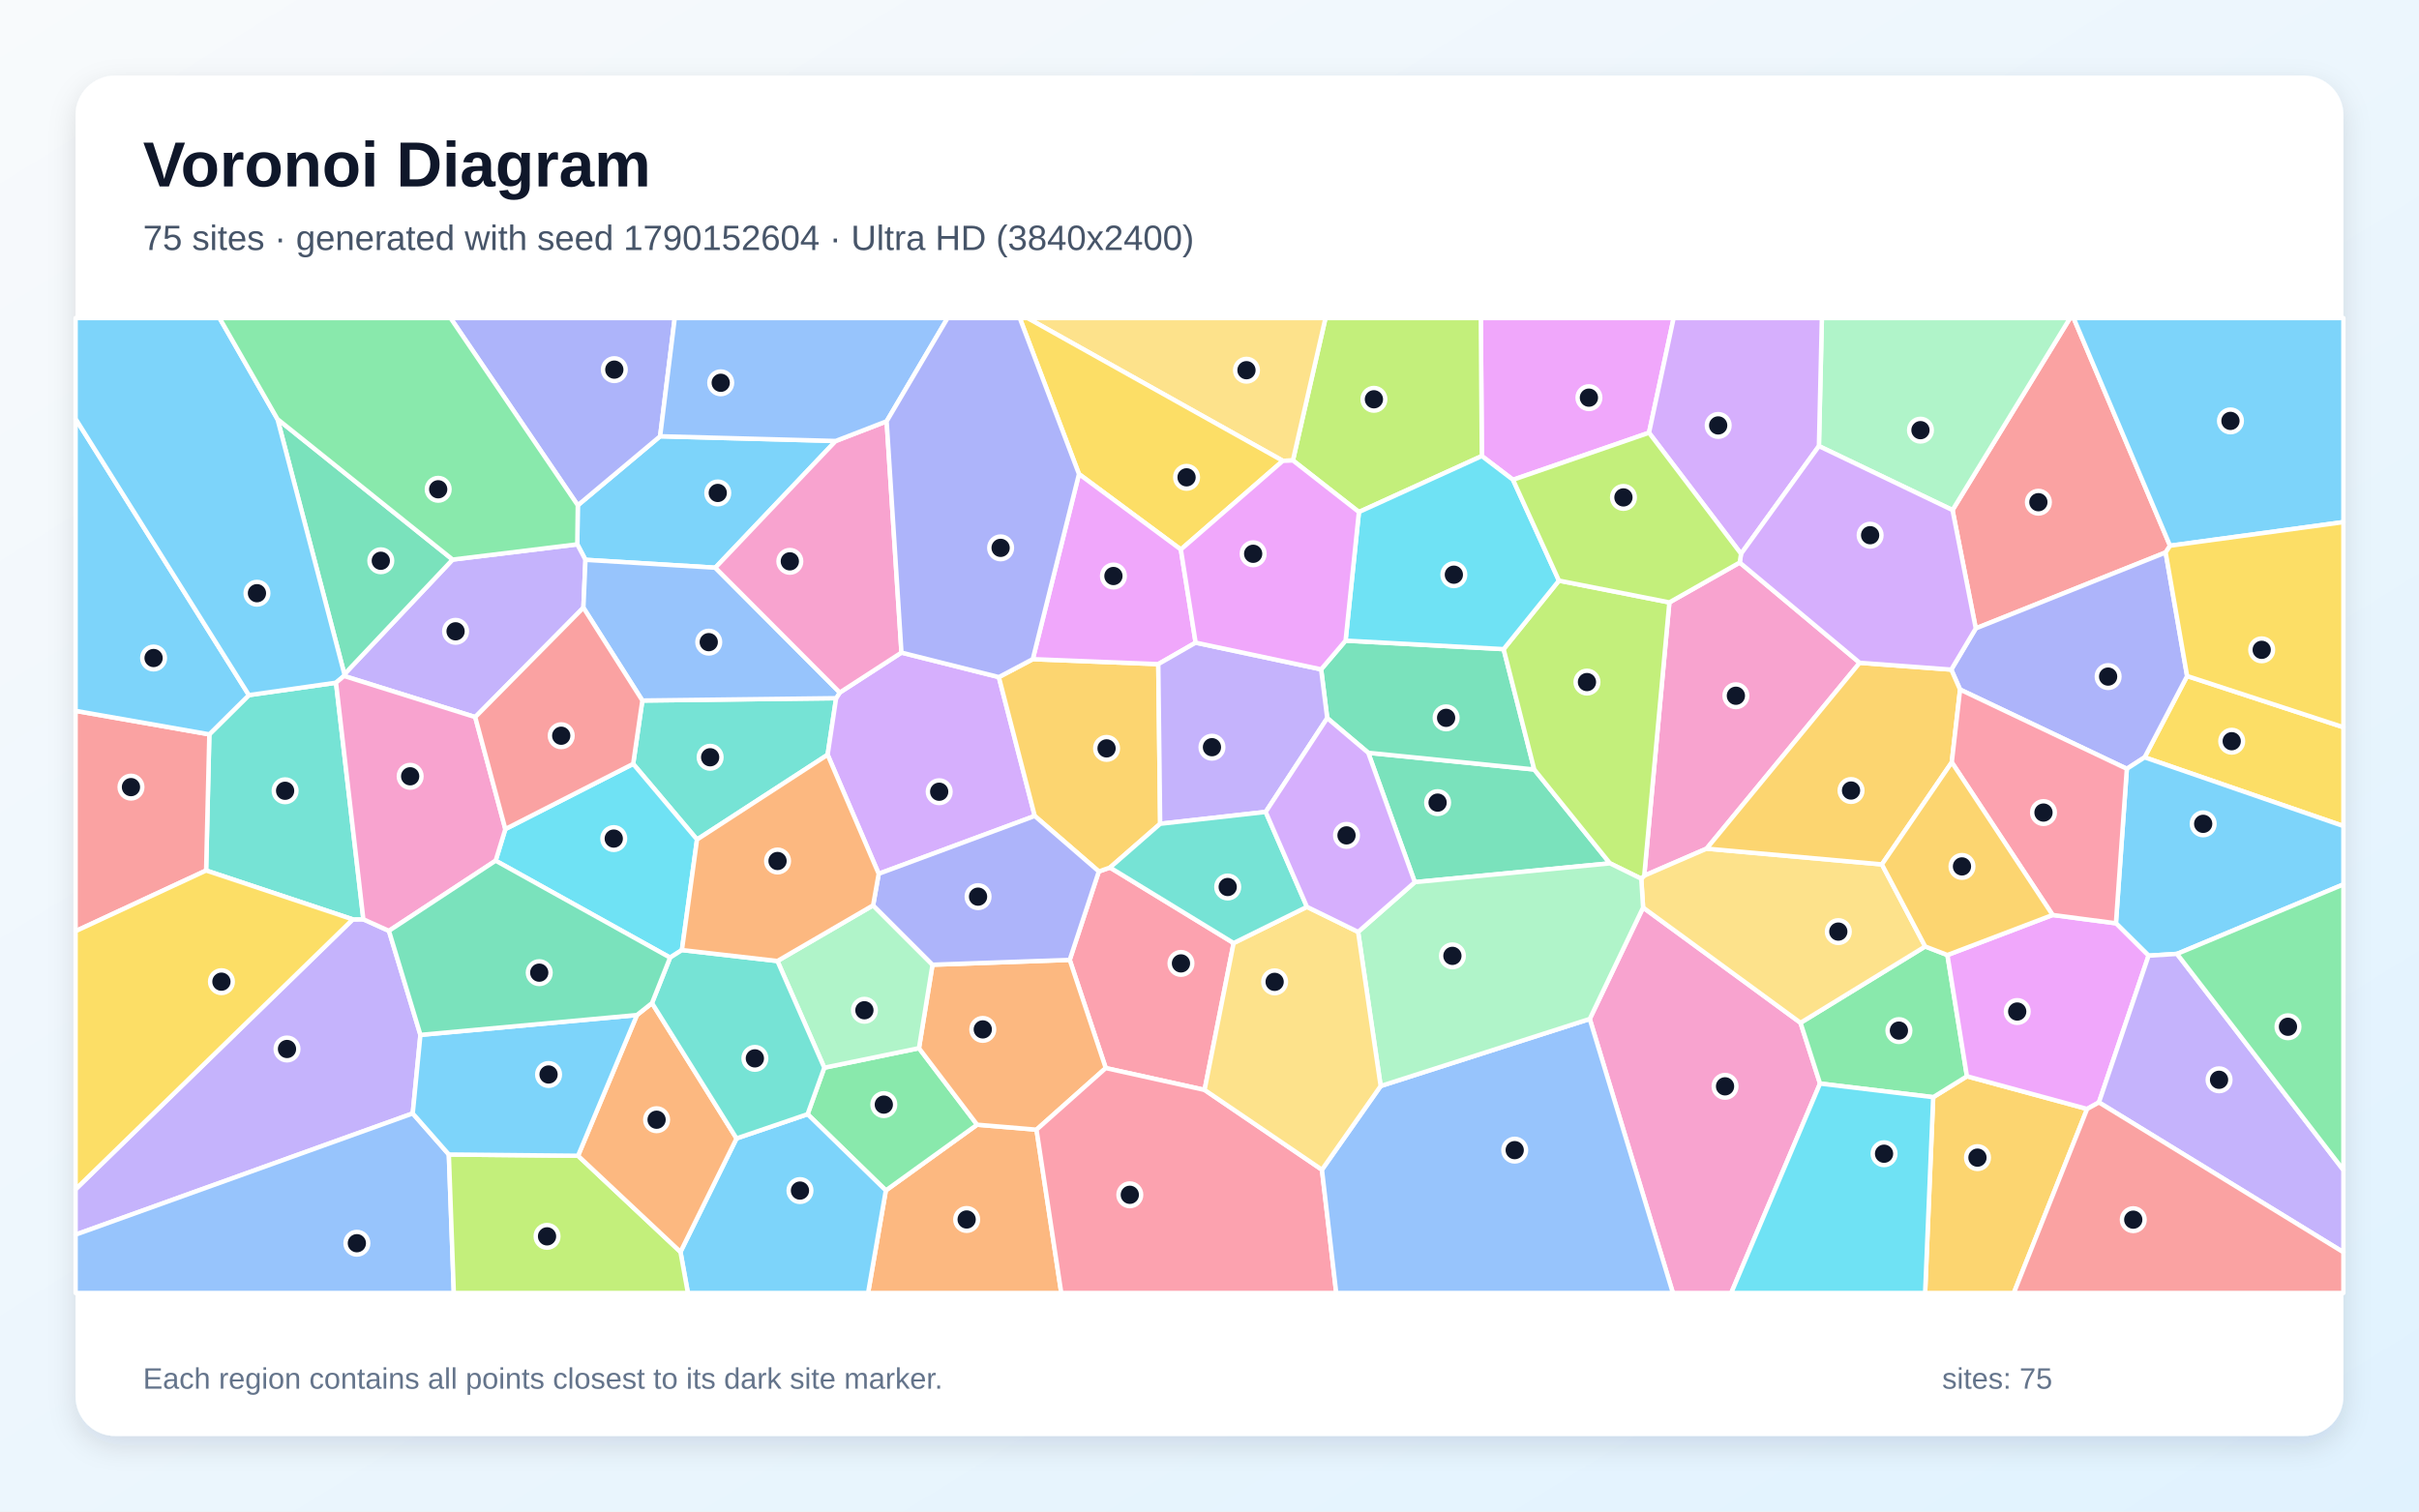
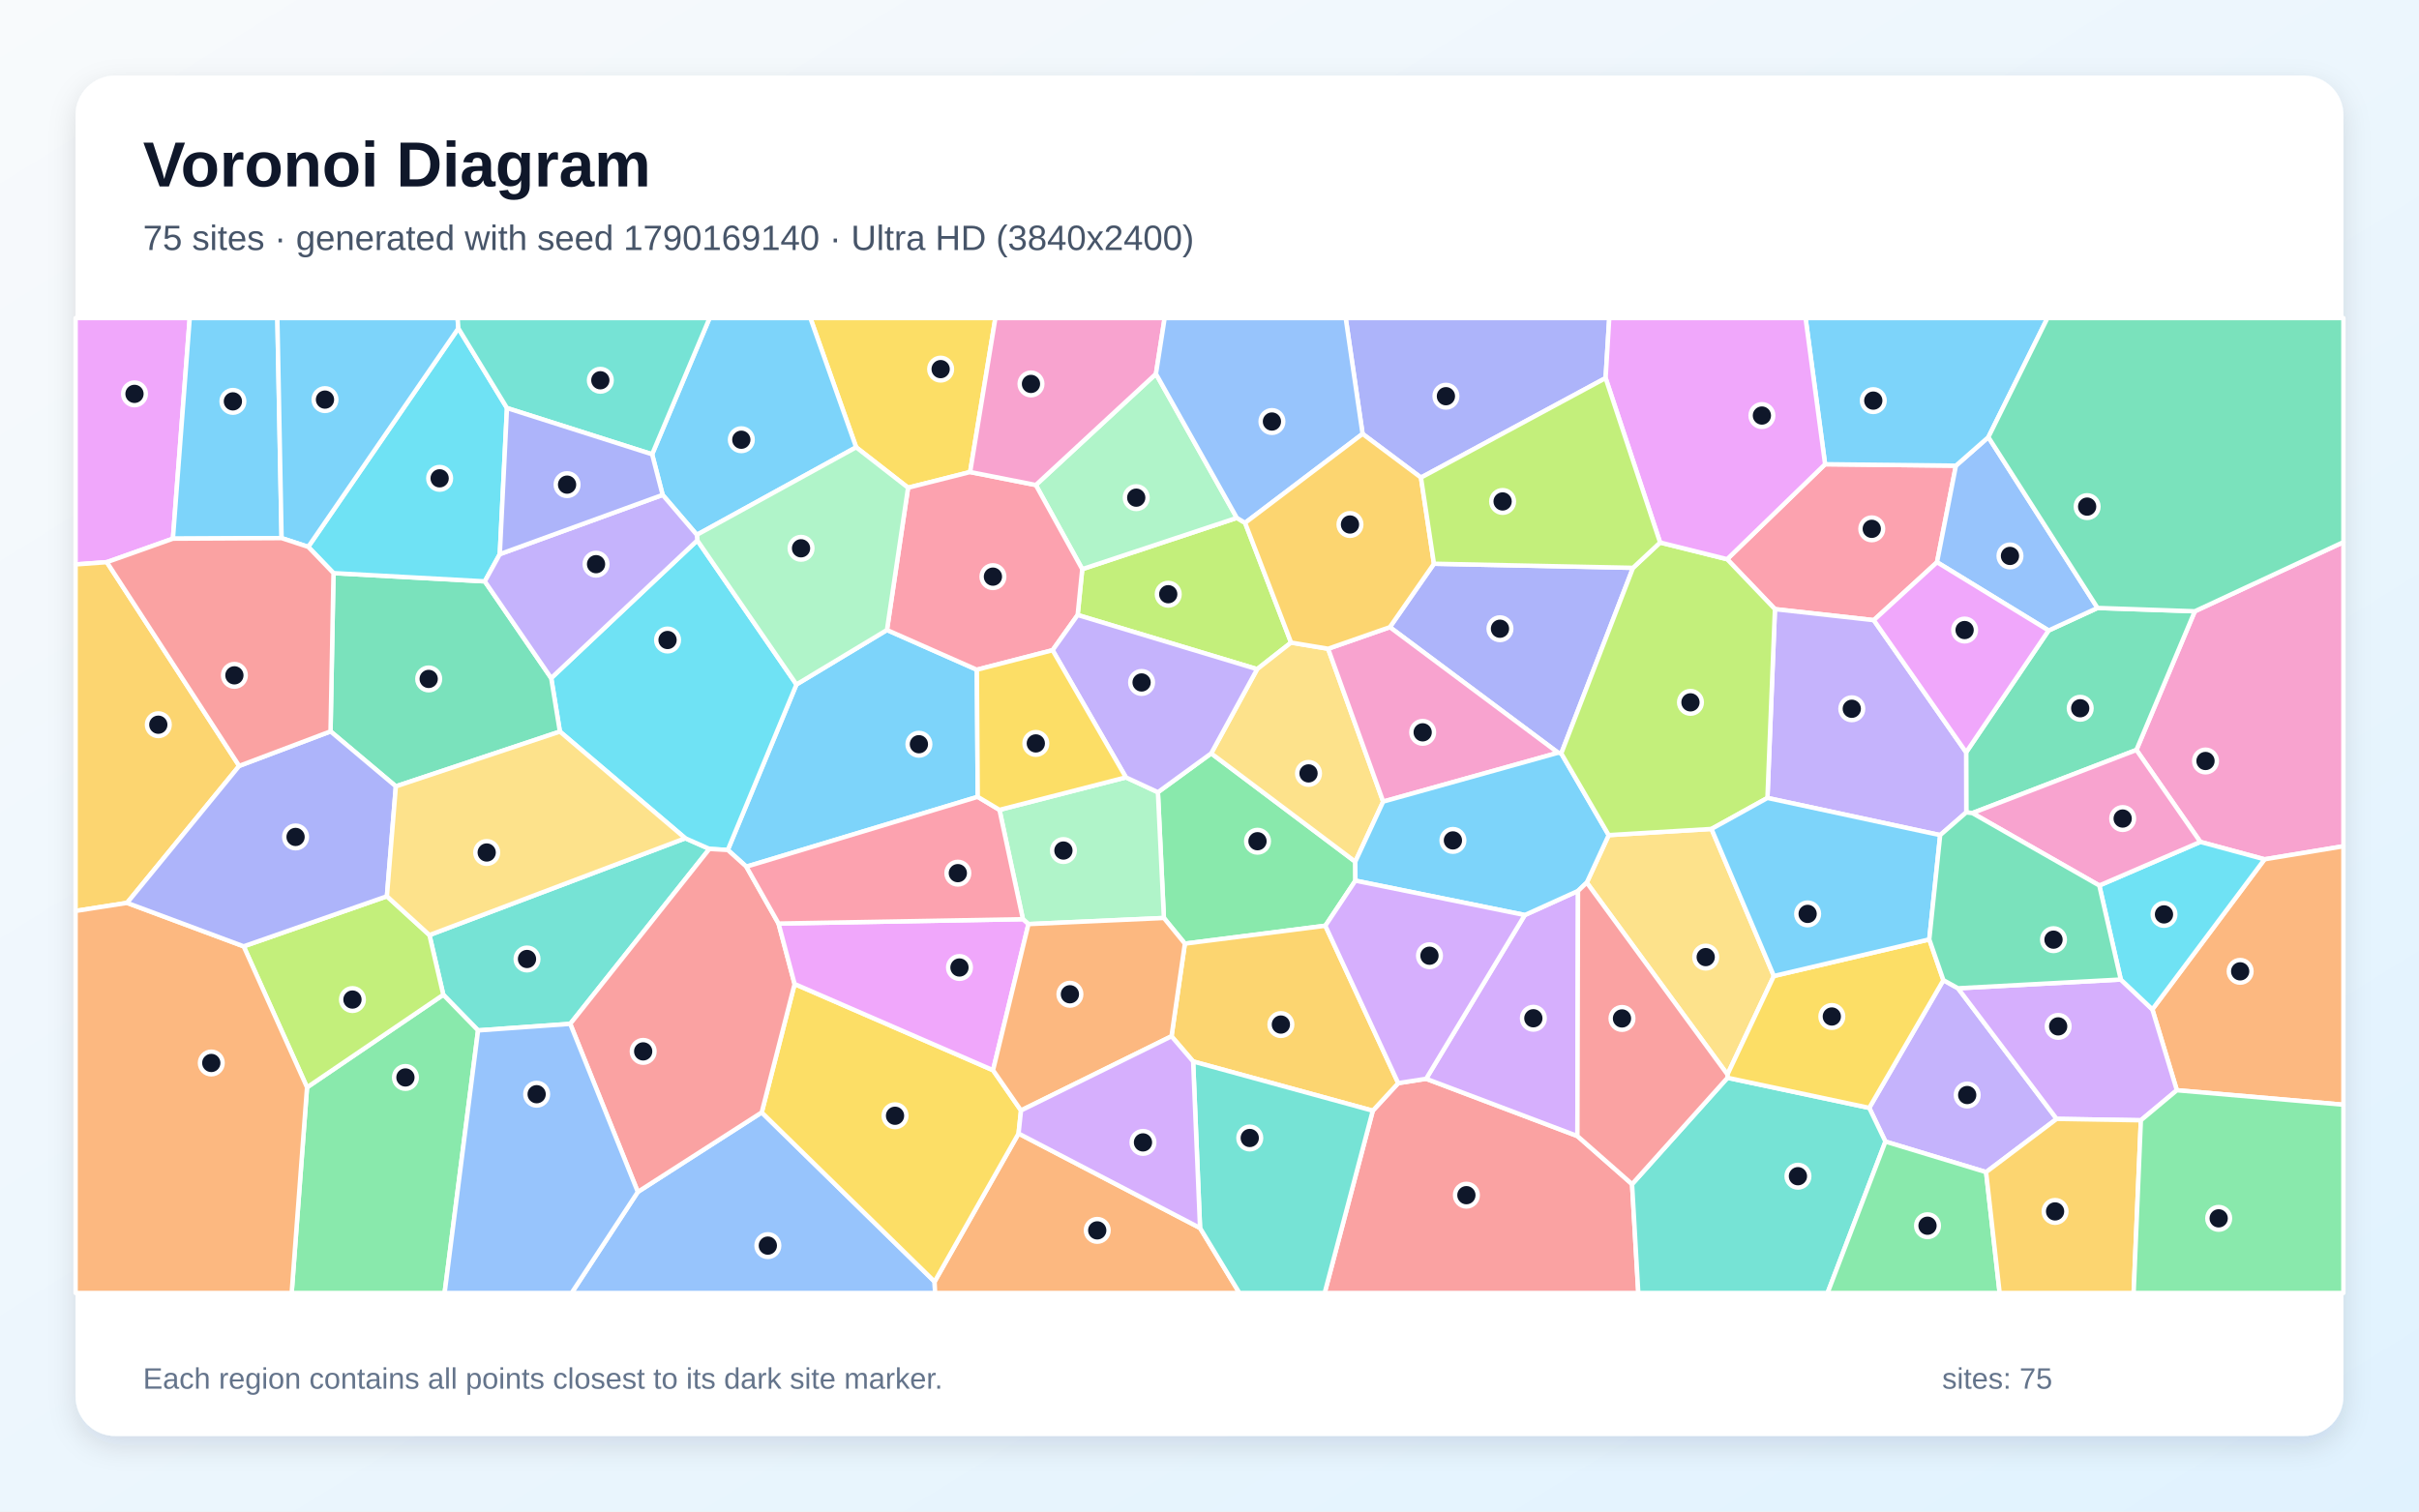
<svg xmlns="http://www.w3.org/2000/svg" width="3840" height="2400" viewBox="0 0 3840 2400" role="img" aria-labelledby="title description">
  <defs>
    <linearGradient id="background" x1="0" y1="0" x2="1" y2="1">
      <stop stop-color="#F8FAFC" />
      <stop offset="1" stop-color="#E0F2FE" />
    </linearGradient>
    <filter id="shadow" x="-5%" y="-5%" width="110%" height="110%">
      <feDropShadow dx="0" dy="15" stdDeviation="22" flood-color="#0F172A" flood-opacity=".12" />
    </filter>
  </defs>
  <rect width="3840" height="2400" fill="url(#background)" />
  <rect x="120" y="120" width="3600" height="2160" rx="63" fill="#FFFFFF" filter="url(#shadow)" />
  <g font-family="Arial, sans-serif">
    <text x="227" y="296" font-size="101" font-weight="700" fill="#0F172A">Voronoi Diagram</text>
-     <text x="227" y="397" font-size="56" fill="#475569">75 sites · generated with seed 1790152604 · Ultra HD (3840x2400)</text>
+     <text x="227" y="397" font-size="56" fill="#475569">75 sites · generated with seed 1790169140 · Ultra HD (3840x2400)</text>
  </g>
  <g stroke="#FFFFFF" stroke-width="7" stroke-linejoin="round">
-     <polygon points="1326.6,700.2 1135.5,901.4 929.4,888.9 916.4,864.3 917.2,802.3 1047.9,692.7" fill="#38BDF8" fill-opacity="0.65" />
-     <polygon points="560.0,1459.8 576.8,1459.7 617.4,1478.0 667.4,1643.2 655.2,1767.9 120.0,1960.4 120.0,1888.3" fill="#A78BFA" fill-opacity="0.65" />
-     <polygon points="2523.6,1617.9 2608.3,1441.0 2858.2,1624.0 2889.2,1720.5 2748.2,2053.0 2655.6,2053.0" fill="#F472B6" fill-opacity="0.65" />
-     <polygon points="1406.2,1890.2 1551.1,1785.8 1645.4,1793.7 1684.7,2053.0 1378.0,2053.0" fill="#FB923C" fill-opacity="0.65" />
-     <polygon points="3404.4,1202.5 3471.9,1073.4 3720.0,1154.7 3720.0,1311.6" fill="#FACC15" fill-opacity="0.65" />
-     <polygon points="1282.0,1769.1 1308.5,1695.3 1458.8,1664.3 1551.1,1785.8 1406.2,1890.2" fill="#4ADE80" fill-opacity="0.65" />
-     <polygon points="1019.7,1112.3 1327.3,1108.6 1313.8,1198.4 1106.5,1333.0 1005.1,1212.9" fill="#2DD4BF" fill-opacity="0.65" />
-     <polygon points="120.0,1960.4 655.2,1767.9 712.5,1833.1 720.4,2053.0 120.0,2053.0" fill="#60A5FA" fill-opacity="0.65" />
-     <polygon points="2617.7,687.1 2401.8,761.8 2352.3,724.1 2350.7,505.0 2656.8,505.0" fill="#E879F9" fill-opacity="0.65" />
-     <polygon points="2245.9,1400.7 2172.0,1195.3 2435.5,1221.8 2555.7,1370.8" fill="#34D399" fill-opacity="0.65" />
-     <polygon points="3444.8,866.5 3437.8,877.2 3136.4,997.8 3099.5,809.9 3286.1,505.0 3291.7,505.0" fill="#F87171" fill-opacity="0.65" />
-     <polygon points="3111.5,1094.9 3097.5,1063.2 3136.4,997.8 3437.8,877.2 3471.9,1073.4 3404.4,1202.5 3376.2,1220.7" fill="#818CF8" fill-opacity="0.65" />
-     <polygon points="3068.8,1742.1 3122.4,1708.9 3313.2,1760.8 3196.8,2053.0 3056.0,2053.0" fill="#FBBF24" fill-opacity="0.65" />
-     <polygon points="2352.3,724.1 2157.2,813.0 2052.4,731.1 2104.1,505.0 2350.7,505.0" fill="#A3E635" fill-opacity="0.65" />
-     <polygon points="1431.0,1036.2 1585.6,1075.1 1642.6,1295.6 1394.9,1387.4 1313.8,1198.4 1327.3,1108.6 1333.1,1099.6" fill="#C084FC" fill-opacity="0.65" />
-     <polygon points="1958.3,1497.4 1912.2,1730.6 1755.3,1695.9 1698.1,1524.1 1744.3,1383.7 1762.1,1377.5" fill="#FB7185" fill-opacity="0.65" />
-     <polygon points="786.8,1366.6 802.2,1316.4 1005.1,1212.9 1106.5,1333.0 1082.5,1508.5 1063.7,1520.5" fill="#22D3EE" fill-opacity="0.65" />
-     <polygon points="3099.5,809.9 2887.4,708.3 2892.1,505.0 3286.1,505.0" fill="#86EFAC" fill-opacity="0.65" />
-     <polygon points="2052.4,731.1 2036.4,731.7 1631.1,505.0 2104.1,505.0" fill="#FCD34D" fill-opacity="0.65" />
-     <polygon points="3455.9,1514.6 3410.7,1517.4 3358.9,1466.0 3376.2,1220.7 3404.4,1202.5 3720.0,1311.6 3720.0,1404.3" fill="#38BDF8" fill-opacity="0.65" />
-     <polygon points="1080.2,1987.8 1169.2,1807.6 1282.0,1769.1 1406.2,1890.2 1378.0,2053.0 1092.0,2053.0" fill="#38BDF8" fill-opacity="0.65" />
-     <polygon points="926.1,964.9 754.4,1138.6 546.1,1073.3 546.7,1070.5 718.5,888.5 916.4,864.3 929.4,888.9" fill="#A78BFA" fill-opacity="0.65" />
-     <polygon points="2761.7,893.2 2952.1,1052.4 2709.1,1347.5 2610.1,1390.4 2650.0,956.5" fill="#F472B6" fill-opacity="0.65" />
-     <polygon points="1480.3,1531.8 1698.1,1524.1 1755.3,1695.9 1645.4,1793.7 1551.1,1785.8 1458.8,1664.3" fill="#FB923C" fill-opacity="0.65" />
-     <polygon points="2036.4,731.7 1874.5,872.5 1712.8,752.7 1618.8,505.0 1631.1,505.0" fill="#FACC15" fill-opacity="0.65" />
-     <polygon points="3056.1,1502.8 3091.4,1516.4 3122.4,1708.9 3068.8,1742.1 2889.2,1720.5 2858.2,1624.0" fill="#4ADE80" fill-opacity="0.65" />
-     <polygon points="327.2,1382.2 332.3,1166.0 395.1,1103.7 533.4,1084.0 576.8,1459.7 560.0,1459.8" fill="#2DD4BF" fill-opacity="0.65" />
-     <polygon points="1333.1,1099.6 1327.3,1108.6 1019.7,1112.3 926.1,964.9 929.4,888.9 1135.5,901.4" fill="#60A5FA" fill-opacity="0.65" />
-     <polygon points="3331.9,1750.4 3313.2,1760.8 3122.4,1708.9 3091.4,1516.4 3258.4,1452.8 3358.9,1466.0 3410.7,1517.4" fill="#E879F9" fill-opacity="0.65" />
-     <polygon points="718.5,888.5 546.7,1070.5 440.5,665.5" fill="#34D399" fill-opacity="0.65" />
-     <polygon points="332.3,1166.0 327.2,1382.2 120.0,1478.5 120.0,1128.7" fill="#F87171" fill-opacity="0.65" />
-     <polygon points="1047.9,692.7 917.2,802.3 715.2,505.0 1071.1,505.0" fill="#818CF8" fill-opacity="0.65" />
-     <polygon points="1639.5,1046.6 1838.7,1054.5 1841.7,1308.0 1762.1,1377.5 1744.3,1383.7 1642.6,1295.6 1585.6,1075.1" fill="#FBBF24" fill-opacity="0.65" />
-     <polygon points="712.5,1833.1 917.6,1835.1 1080.2,1987.8 1092.0,2053.0 720.4,2053.0" fill="#A3E635" fill-opacity="0.65" />
-     <polygon points="2887.4,708.3 2763.8,879.3 2617.7,687.1 2656.8,505.0 2892.1,505.0" fill="#C084FC" fill-opacity="0.65" />
-     <polygon points="1645.4,1793.7 1755.3,1695.9 1912.2,1730.6 2098.5,1857.3 2121.2,2053.0 1684.7,2053.0" fill="#FB7185" fill-opacity="0.65" />
-     <polygon points="2889.2,1720.5 3068.8,1742.1 3056.0,2053.0 2748.2,2053.0" fill="#22D3EE" fill-opacity="0.65" />
-     <polygon points="1386.0,1437.5 1480.3,1531.8 1458.8,1664.3 1308.5,1695.3 1234.1,1525.9" fill="#86EFAC" fill-opacity="0.65" />
-     <polygon points="2987.4,1372.5 3056.1,1502.8 2858.2,1624.0 2608.3,1441.0 2605.4,1395.2 2610.1,1390.4 2709.1,1347.5" fill="#FCD34D" fill-opacity="0.65" />
-     <polygon points="395.1,1103.7 332.3,1166.0 120.0,1128.7 120.0,665.0" fill="#38BDF8" fill-opacity="0.65" />
-     <polygon points="440.5,665.5 546.7,1070.5 546.1,1073.3 533.4,1084.0 395.1,1103.7 120.0,665.0 120.0,505.0 348.5,505.0" fill="#38BDF8" fill-opacity="0.65" />
-     <polygon points="3331.9,1750.4 3410.7,1517.4 3455.9,1514.6 3720.0,1857.8 3720.0,1988.3" fill="#A78BFA" fill-opacity="0.65" />
-     <polygon points="1407.5,668.9 1431.0,1036.2 1333.1,1099.6 1135.5,901.4 1326.6,700.2" fill="#F472B6" fill-opacity="0.65" />
-     <polygon points="917.6,1835.1 1011.1,1611.7 1035.0,1592.7 1169.2,1807.6 1080.2,1987.8" fill="#FB923C" fill-opacity="0.65" />
-     <polygon points="327.2,1382.2 560.0,1459.8 120.0,1888.3 120.0,1478.5" fill="#FACC15" fill-opacity="0.65" />
-     <polygon points="718.5,888.5 440.5,665.5 348.5,505.0 715.2,505.0 917.2,802.3 916.4,864.3" fill="#4ADE80" fill-opacity="0.65" />
-     <polygon points="1169.2,1807.6 1035.0,1592.7 1063.7,1520.5 1082.5,1508.5 1234.1,1525.9 1308.5,1695.3 1282.0,1769.1" fill="#2DD4BF" fill-opacity="0.65" />
-     <polygon points="2098.5,1857.3 2191.7,1724.4 2523.6,1617.9 2655.6,2053.0 2121.2,2053.0" fill="#60A5FA" fill-opacity="0.65" />
-     <polygon points="1712.8,752.7 1874.5,872.5 1898.0,1020.4 1838.7,1054.5 1639.5,1046.6" fill="#E879F9" fill-opacity="0.65" />
-     <polygon points="2106.9,1140.2 2097.2,1062.8 2136.0,1017.2 2386.9,1030.7 2435.5,1221.8 2172.0,1195.3" fill="#34D399" fill-opacity="0.65" />
-     <polygon points="3313.2,1760.8 3331.9,1750.4 3720.0,1988.3 3720.0,2053.0 3196.8,2053.0" fill="#F87171" fill-opacity="0.65" />
-     <polygon points="1386.0,1437.5 1394.9,1387.4 1642.6,1295.6 1744.3,1383.7 1698.1,1524.1 1480.3,1531.8" fill="#818CF8" fill-opacity="0.65" />
-     <polygon points="3098.3,1210.4 2987.4,1372.5 2709.1,1347.5 2952.1,1052.4 3097.5,1063.2 3111.5,1094.9" fill="#FBBF24" fill-opacity="0.65" />
-     <polygon points="2605.4,1395.2 2555.7,1370.8 2435.5,1221.8 2386.9,1030.7 2474.7,921.9 2650.0,956.5 2610.1,1390.4" fill="#A3E635" fill-opacity="0.65" />
-     <polygon points="2763.8,879.3 2887.4,708.3 3099.5,809.9 3136.4,997.8 3097.5,1063.2 2952.1,1052.4 2761.7,893.2" fill="#C084FC" fill-opacity="0.65" />
-     <polygon points="3358.9,1466.0 3258.4,1452.8 3098.3,1210.4 3111.5,1094.9 3376.2,1220.7" fill="#FB7185" fill-opacity="0.65" />
-     <polygon points="2474.7,921.9 2386.9,1030.7 2136.0,1017.2 2157.2,813.0 2352.3,724.1 2401.8,761.8" fill="#22D3EE" fill-opacity="0.65" />
-     <polygon points="2191.7,1724.4 2155.9,1479.7 2245.9,1400.7 2555.7,1370.8 2605.4,1395.2 2608.3,1441.0 2523.6,1617.9" fill="#86EFAC" fill-opacity="0.65" />
-     <polygon points="2155.9,1479.7 2191.7,1724.4 2098.5,1857.3 1912.2,1730.6 1958.3,1497.4 2074.7,1439.9" fill="#FCD34D" fill-opacity="0.65" />
-     <polygon points="1011.1,1611.7 917.6,1835.1 712.5,1833.1 655.2,1767.9 667.4,1643.2" fill="#38BDF8" fill-opacity="0.65" />
-     <polygon points="3444.8,866.5 3291.7,505.0 3720.0,505.0 3720.0,829.0" fill="#38BDF8" fill-opacity="0.65" />
-     <polygon points="2009.2,1289.2 1841.7,1308.0 1838.7,1054.5 1898.0,1020.4 2097.2,1062.8 2106.9,1140.2" fill="#A78BFA" fill-opacity="0.65" />
-     <polygon points="533.4,1084.0 546.1,1073.3 754.4,1138.6 802.2,1316.4 786.8,1366.6 617.4,1478.0 576.8,1459.7" fill="#F472B6" fill-opacity="0.65" />
-     <polygon points="1394.9,1387.4 1386.0,1437.5 1234.1,1525.9 1082.5,1508.5 1106.5,1333.0 1313.8,1198.4" fill="#FB923C" fill-opacity="0.65" />
-     <polygon points="3471.9,1073.4 3437.8,877.2 3444.8,866.5 3720.0,829.0 3720.0,1154.7" fill="#FACC15" fill-opacity="0.65" />
-     <polygon points="3455.9,1514.6 3720.0,1404.3 3720.0,1857.8" fill="#4ADE80" fill-opacity="0.65" />
-     <polygon points="2074.7,1439.9 1958.3,1497.4 1762.1,1377.5 1841.7,1308.0 2009.2,1289.2" fill="#2DD4BF" fill-opacity="0.65" />
-     <polygon points="1407.5,668.9 1326.6,700.2 1047.9,692.7 1071.1,505.0 1504.2,505.0" fill="#60A5FA" fill-opacity="0.65" />
-     <polygon points="2136.0,1017.2 2097.2,1062.8 1898.0,1020.4 1874.5,872.5 2036.4,731.7 2052.4,731.1 2157.2,813.0" fill="#E879F9" fill-opacity="0.65" />
-     <polygon points="1035.0,1592.7 1011.1,1611.7 667.4,1643.2 617.4,1478.0 786.8,1366.6 1063.7,1520.5" fill="#34D399" fill-opacity="0.65" />
-     <polygon points="1019.7,1112.3 1005.1,1212.9 802.2,1316.4 754.4,1138.6 926.1,964.9" fill="#F87171" fill-opacity="0.65" />
-     <polygon points="1712.8,752.7 1639.5,1046.6 1585.6,1075.1 1431.0,1036.2 1407.5,668.9 1504.2,505.0 1618.8,505.0" fill="#818CF8" fill-opacity="0.65" />
-     <polygon points="3258.4,1452.8 3091.4,1516.4 3056.1,1502.8 2987.4,1372.5 3098.3,1210.4" fill="#FBBF24" fill-opacity="0.65" />
-     <polygon points="2763.8,879.3 2761.7,893.2 2650.0,956.5 2474.7,921.9 2401.8,761.8 2617.7,687.1" fill="#A3E635" fill-opacity="0.65" />
-     <polygon points="2155.9,1479.7 2074.7,1439.9 2009.2,1289.2 2106.9,1140.2 2172.0,1195.3 2245.9,1400.7" fill="#C084FC" fill-opacity="0.65" />
+     <polygon points="1552.1,1265.2 1184.8,1376.1 1155.3,1349.6 1264.3,1086.8 1408.0,1000.3 1550.7,1063.4" fill="#38BDF8" fill-opacity="0.65" />
+     <polygon points="3152.8,1861.1 2993.0,1812.6 2967.3,1759.1 3085.0,1556.3 3108.2,1569.2 3264.8,1776.6" fill="#A78BFA" fill-opacity="0.65" />
+     <polygon points="3594.8,1364.4 3492.9,1336.8 3391.4,1190.8 3484.1,970.6 3720.0,860.8 3720.0,1343.7" fill="#F472B6" fill-opacity="0.65" />
+     <polygon points="3455.6,1731.1 3416.7,1602.7 3594.8,1364.4 3720.0,1343.7 3720.0,1754.1" fill="#FB923C" fill-opacity="0.65" />
+     <polygon points="1540.0,749.5 1441.5,774.4 1359.1,710.2 1286.4,505.0 1580.1,505.0" fill="#FACC15" fill-opacity="0.65" />
+     <polygon points="1847.6,1457.6 1838.1,1257.9 1922.7,1196.2 2151.4,1368.2 2151.6,1398.3 2103.9,1469.9 1880.9,1498.3" fill="#4ADE80" fill-opacity="0.65" />
+     <polygon points="905.2,1625.7 758.9,1636.1 703.7,1579.5 681.7,1484.7 1087.8,1331.0 1126.1,1347.9" fill="#2DD4BF" fill-opacity="0.65" />
+     <polygon points="1012.5,1892.5 1209.2,1766.3 1483.6,2035.0 1484.4,2053.0 907.4,2053.0" fill="#60A5FA" fill-opacity="0.65" />
+     <polygon points="274.5,855.3 169.6,892.6 120.0,896.2 120.0,505.0 301.2,505.0" fill="#E879F9" fill-opacity="0.65" />
+     <polygon points="3252.0,1001.1 3329.7,965.3 3484.1,970.6 3391.4,1190.8 3131.0,1291.0 3121.3,1289.9 3121.1,1194.5" fill="#34D399" fill-opacity="0.65" />
+     <polygon points="2179.2,1763.6 2219.6,1719.8 2263.9,1712.9 2504.0,1803.8 2590.8,1880.2 2600.7,2053.0 2102.8,2053.0" fill="#F87171" fill-opacity="0.65" />
+     <polygon points="2276.3,895.1 2592.3,901.6 2478.4,1196.3 2473.4,1195.2 2206.3,995.8" fill="#818CF8" fill-opacity="0.65" />
+     <polygon points="169.6,892.6 379.7,1216.1 201.7,1433.6 120.0,1446.4 120.0,896.2" fill="#FBBF24" fill-opacity="0.65" />
+     <polygon points="1710.7,976.5 1718.0,903.7 1963.4,822.3 1976.5,830.2 2049.5,1020.3 1995.6,1062.5" fill="#A3E635" fill-opacity="0.65" />
+     <polygon points="2420.5,1452.9 2505.0,1414.6 2504.0,1803.8 2263.9,1712.9" fill="#C084FC" fill-opacity="0.65" />
+     <polygon points="2897.2,737.1 3104.9,739.4 3074.9,892.7 2974.5,984.7 2817.6,967.2 2741.7,887.9" fill="#FB7185" fill-opacity="0.65" />
+     <polygon points="1126.1,1347.9 1087.8,1331.0 888.8,1161.6 875.0,1076.7 1106.9,858.0 1264.3,1086.8 1155.3,1349.6" fill="#22D3EE" fill-opacity="0.65" />
+     <polygon points="1963.4,822.3 1718.0,903.7 1644.3,770.1 1835.0,593.6" fill="#86EFAC" fill-opacity="0.65" />
+     <polygon points="1995.6,1062.5 2049.5,1020.3 2108.3,1030.1 2195.7,1272.8 2151.4,1368.2 1922.7,1196.2" fill="#FCD34D" fill-opacity="0.65" />
+     <polygon points="1359.1,710.2 1106.2,849.2 1051.9,785.8 1035.2,721.3 1126.4,505.0 1286.4,505.0" fill="#38BDF8" fill-opacity="0.65" />
+     <polygon points="447.0,854.4 274.5,855.3 301.2,505.0 440.3,505.0" fill="#38BDF8" fill-opacity="0.65" />
+     <polygon points="3079.9,1326.0 2805.7,1267.0 2817.6,967.2 2974.5,984.7 3121.1,1194.5 3121.3,1289.9" fill="#A78BFA" fill-opacity="0.65" />
+     <polygon points="2195.7,1272.8 2108.3,1030.1 2206.3,995.8 2473.4,1195.2" fill="#F472B6" fill-opacity="0.65" />
+     <polygon points="1483.6,2035.0 1616.9,1799.8 1905.0,1949.8 1967.5,2053.0 1484.4,2053.0" fill="#FB923C" fill-opacity="0.65" />
+     <polygon points="1576.4,1699.3 1620.8,1763.2 1616.9,1799.8 1483.6,2035.0 1209.2,1766.3 1261.4,1562.4" fill="#FACC15" fill-opacity="0.65" />
+     <polygon points="487.4,1726.5 703.7,1579.5 758.9,1636.1 705.8,2053.0 463.0,2053.0" fill="#4ADE80" fill-opacity="0.65" />
+     <polygon points="2590.8,1880.2 2742.3,1711.3 2967.3,1759.1 2993.0,1812.6 2901.1,2053.0 2600.7,2053.0" fill="#2DD4BF" fill-opacity="0.65" />
+     <polygon points="3329.7,965.3 3252.0,1001.1 3074.9,892.7 3104.9,739.4 3156.4,694.1" fill="#60A5FA" fill-opacity="0.65" />
+     <polygon points="3252.0,1001.1 3121.1,1194.5 2974.5,984.7 3074.9,892.7" fill="#E879F9" fill-opacity="0.65" />
+     <polygon points="529.4,910.0 769.6,923.1 875.0,1076.7 888.8,1161.6 628.4,1248.6 524.7,1161.3" fill="#34D399" fill-opacity="0.65" />
+     <polygon points="905.2,1625.7 1126.1,1347.9 1155.3,1349.6 1184.8,1376.1 1235.9,1466.4 1261.4,1562.4 1209.2,1766.3 1012.5,1892.5" fill="#F87171" fill-opacity="0.65" />
+     <polygon points="2548.8,600.3 2255.7,758.3 2163.0,688.9 2136.2,505.0 2554.6,505.0" fill="#818CF8" fill-opacity="0.65" />
+     <polygon points="1894.0,1685.4 1859.7,1645.4 1880.9,1498.3 2103.9,1469.9 2219.6,1719.8 2179.2,1763.6" fill="#FBBF24" fill-opacity="0.65" />
+     <polygon points="487.4,1726.5 386.8,1502.6 614.2,1423.1 681.7,1484.7 703.7,1579.5" fill="#A3E635" fill-opacity="0.65" />
+     <polygon points="3398.5,1778.8 3264.8,1776.6 3108.2,1569.2 3366.6,1555.3 3416.7,1602.7 3455.6,1731.1" fill="#C084FC" fill-opacity="0.65" />
+     <polygon points="1644.3,770.1 1718.0,903.7 1710.7,976.5 1670.9,1032.4 1550.7,1063.4 1408.0,1000.3 1441.5,774.4 1540.0,749.5" fill="#FB7185" fill-opacity="0.65" />
+     <polygon points="804.8,647.9 793.4,879.9 769.6,923.1 529.4,910.0 489.3,868.3 727.6,521.3" fill="#22D3EE" fill-opacity="0.65" />
+     <polygon points="1632.6,1467.3 1623.8,1459.5 1586.6,1285.9 1787.3,1234.3 1838.1,1257.9 1847.6,1457.6" fill="#86EFAC" fill-opacity="0.65" />
+     <polygon points="2815.9,1549.7 2742.2,1706.1 2518.9,1401.4 2553.7,1326.0 2716.9,1316.2" fill="#FCD34D" fill-opacity="0.65" />
+     <polygon points="3156.4,694.1 3104.9,739.4 2897.2,737.1 2866.2,505.0 3250.2,505.0" fill="#38BDF8" fill-opacity="0.65" />
+     <polygon points="2553.7,1326.0 2518.9,1401.4 2505.0,1414.6 2420.5,1452.9 2151.6,1398.3 2151.4,1368.2 2195.7,1272.8 2473.4,1195.2 2478.4,1196.3" fill="#38BDF8" fill-opacity="0.65" />
+     <polygon points="1670.9,1032.4 1710.7,976.5 1995.6,1062.5 1922.7,1196.2 1838.1,1257.9 1787.3,1234.3" fill="#A78BFA" fill-opacity="0.65" />
+     <polygon points="1835.0,593.6 1644.3,770.1 1540.0,749.5 1580.1,505.0 1848.8,505.0" fill="#F472B6" fill-opacity="0.65" />
+     <polygon points="120.0,1446.4 201.7,1433.6 386.8,1502.6 487.4,1726.5 463.0,2053.0 120.0,2053.0" fill="#FB923C" fill-opacity="0.65" />
+     <polygon points="2742.3,1711.3 2742.2,1706.1 2815.9,1549.7 3062.6,1491.6 3085.0,1556.3 2967.3,1759.1" fill="#FACC15" fill-opacity="0.65" />
+     <polygon points="2993.0,1812.6 3152.8,1861.1 3174.3,2053.0 2901.1,2053.0" fill="#4ADE80" fill-opacity="0.65" />
+     <polygon points="1905.0,1949.8 1894.0,1685.4 2179.2,1763.6 2102.8,2053.0 1967.5,2053.0" fill="#2DD4BF" fill-opacity="0.65" />
+     <polygon points="758.9,1636.1 905.2,1625.7 1012.5,1892.5 907.4,2053.0 705.8,2053.0" fill="#60A5FA" fill-opacity="0.65" />
+     <polygon points="1623.8,1459.5 1632.6,1467.3 1576.4,1699.3 1261.4,1562.4 1235.9,1466.4" fill="#E879F9" fill-opacity="0.65" />
+     <polygon points="3484.1,970.6 3329.7,965.3 3156.4,694.1 3250.2,505.0 3720.0,505.0 3720.0,860.8" fill="#34D399" fill-opacity="0.65" />
+     <polygon points="2518.9,1401.4 2742.2,1706.1 2742.3,1711.3 2590.8,1880.2 2504.0,1803.8 2505.0,1414.6" fill="#F87171" fill-opacity="0.65" />
+     <polygon points="614.2,1423.1 386.8,1502.6 201.7,1433.6 379.7,1216.1 524.7,1161.3 628.4,1248.6" fill="#818CF8" fill-opacity="0.65" />
+     <polygon points="3152.8,1861.1 3264.8,1776.6 3398.5,1778.8 3387.0,2053.0 3174.3,2053.0" fill="#FBBF24" fill-opacity="0.65" />
+     <polygon points="2635.3,861.4 2741.7,887.9 2817.6,967.2 2805.7,1267.0 2716.9,1316.2 2553.7,1326.0 2478.4,1196.3 2592.3,901.6" fill="#A3E635" fill-opacity="0.65" />
+     <polygon points="2420.5,1452.9 2263.9,1712.9 2219.6,1719.8 2103.9,1469.9 2151.6,1398.3" fill="#C084FC" fill-opacity="0.65" />
+     <polygon points="1586.6,1285.9 1623.8,1459.5 1235.9,1466.4 1184.8,1376.1 1552.1,1265.2" fill="#FB7185" fill-opacity="0.65" />
+     <polygon points="3416.7,1602.7 3366.6,1555.3 3332.5,1406.0 3492.9,1336.8 3594.8,1364.4" fill="#22D3EE" fill-opacity="0.65" />
+     <polygon points="1106.2,849.2 1359.1,710.2 1441.5,774.4 1408.0,1000.3 1264.3,1086.8 1106.9,858.0" fill="#86EFAC" fill-opacity="0.65" />
+     <polygon points="628.4,1248.6 888.8,1161.6 1087.8,1331.0 681.7,1484.7 614.2,1423.1" fill="#FCD34D" fill-opacity="0.65" />
+     <polygon points="727.6,521.3 489.3,868.3 447.0,854.4 440.3,505.0 726.4,505.0" fill="#38BDF8" fill-opacity="0.65" />
+     <polygon points="3062.6,1491.6 2815.9,1549.7 2716.9,1316.2 2805.7,1267.0 3079.9,1326.0" fill="#38BDF8" fill-opacity="0.65" />
+     <polygon points="793.4,879.9 1051.9,785.8 1106.2,849.2 1106.9,858.0 875.0,1076.7 769.6,923.1" fill="#A78BFA" fill-opacity="0.65" />
+     <polygon points="3332.5,1406.0 3131.0,1291.0 3391.4,1190.8 3492.9,1336.8" fill="#F472B6" fill-opacity="0.65" />
+     <polygon points="1859.7,1645.4 1620.8,1763.2 1576.4,1699.3 1632.6,1467.3 1847.6,1457.6 1880.9,1498.3" fill="#FB923C" fill-opacity="0.65" />
+     <polygon points="1670.9,1032.4 1787.3,1234.3 1586.6,1285.9 1552.1,1265.2 1550.7,1063.4" fill="#FACC15" fill-opacity="0.65" />
+     <polygon points="3398.5,1778.8 3455.6,1731.1 3720.0,1754.1 3720.0,2053.0 3387.0,2053.0" fill="#4ADE80" fill-opacity="0.65" />
+     <polygon points="1035.2,721.3 804.8,647.9 727.6,521.3 726.4,505.0 1126.4,505.0" fill="#2DD4BF" fill-opacity="0.65" />
+     <polygon points="2163.0,688.9 1976.5,830.2 1963.4,822.3 1835.0,593.6 1848.8,505.0 2136.2,505.0" fill="#60A5FA" fill-opacity="0.65" />
+     <polygon points="2897.2,737.1 2741.7,887.9 2635.3,861.4 2548.8,600.3 2554.6,505.0 2866.2,505.0" fill="#E879F9" fill-opacity="0.65" />
+     <polygon points="3332.5,1406.0 3366.6,1555.3 3108.2,1569.2 3085.0,1556.3 3062.6,1491.6 3079.9,1326.0 3121.3,1289.9 3131.0,1291.0" fill="#34D399" fill-opacity="0.65" />
+     <polygon points="447.0,854.4 489.3,868.3 529.4,910.0 524.7,1161.3 379.7,1216.1 169.6,892.6 274.5,855.3" fill="#F87171" fill-opacity="0.65" />
+     <polygon points="1035.2,721.3 1051.9,785.8 793.4,879.9 804.8,647.9" fill="#818CF8" fill-opacity="0.65" />
+     <polygon points="2163.0,688.9 2255.7,758.3 2276.3,895.1 2206.3,995.8 2108.3,1030.1 2049.5,1020.3 1976.5,830.2" fill="#FBBF24" fill-opacity="0.65" />
+     <polygon points="2255.7,758.3 2548.8,600.3 2635.3,861.4 2592.3,901.6 2276.3,895.1" fill="#A3E635" fill-opacity="0.65" />
+     <polygon points="1905.0,1949.8 1616.9,1799.8 1620.8,1763.2 1859.7,1645.4 1894.0,1685.4" fill="#C084FC" fill-opacity="0.65" />
  </g>
  <g>
-     <circle cx="1139.4" cy="782.7" r="18" fill="#0F172A" stroke="#FFFFFF" stroke-width="7" />
-     <circle cx="455.6" cy="1665.6" r="18" fill="#0F172A" stroke="#FFFFFF" stroke-width="7" />
-     <circle cx="2738.4" cy="1724.9" r="18" fill="#0F172A" stroke="#FFFFFF" stroke-width="7" />
-     <circle cx="1534.5" cy="1936.3" r="18" fill="#0F172A" stroke="#FFFFFF" stroke-width="7" />
-     <circle cx="3542.7" cy="1176.9" r="18" fill="#0F172A" stroke="#FFFFFF" stroke-width="7" />
-     <circle cx="1403.0" cy="1753.9" r="18" fill="#0F172A" stroke="#FFFFFF" stroke-width="7" />
-     <circle cx="1127.3" cy="1202.4" r="18" fill="#0F172A" stroke="#FFFFFF" stroke-width="7" />
-     <circle cx="566.5" cy="1974.0" r="18" fill="#0F172A" stroke="#FFFFFF" stroke-width="7" />
-     <circle cx="2522.3" cy="631.4" r="18" fill="#0F172A" stroke="#FFFFFF" stroke-width="7" />
-     <circle cx="2282.1" cy="1274.4" r="18" fill="#0F172A" stroke="#FFFFFF" stroke-width="7" />
-     <circle cx="3235.8" cy="797.4" r="18" fill="#0F172A" stroke="#FFFFFF" stroke-width="7" />
-     <circle cx="3346.5" cy="1074.3" r="18" fill="#0F172A" stroke="#FFFFFF" stroke-width="7" />
-     <circle cx="3139.1" cy="1838.1" r="18" fill="#0F172A" stroke="#FFFFFF" stroke-width="7" />
-     <circle cx="2181.0" cy="634.0" r="18" fill="#0F172A" stroke="#FFFFFF" stroke-width="7" />
-     <circle cx="1490.9" cy="1257.1" r="18" fill="#0F172A" stroke="#FFFFFF" stroke-width="7" />
-     <circle cx="1874.7" cy="1529.7" r="18" fill="#0F172A" stroke="#FFFFFF" stroke-width="7" />
-     <circle cx="974.3" cy="1331.5" r="18" fill="#0F172A" stroke="#FFFFFF" stroke-width="7" />
-     <circle cx="3048.6" cy="683.0" r="18" fill="#0F172A" stroke="#FFFFFF" stroke-width="7" />
-     <circle cx="1978.7" cy="587.8" r="18" fill="#0F172A" stroke="#FFFFFF" stroke-width="7" />
-     <circle cx="3497.4" cy="1308.1" r="18" fill="#0F172A" stroke="#FFFFFF" stroke-width="7" />
-     <circle cx="1269.9" cy="1890.4" r="18" fill="#0F172A" stroke="#FFFFFF" stroke-width="7" />
-     <circle cx="723.2" cy="1002.4" r="18" fill="#0F172A" stroke="#FFFFFF" stroke-width="7" />
-     <circle cx="2755.6" cy="1104.7" r="18" fill="#0F172A" stroke="#FFFFFF" stroke-width="7" />
-     <circle cx="1560.1" cy="1634.5" r="18" fill="#0F172A" stroke="#FFFFFF" stroke-width="7" />
-     <circle cx="1883.6" cy="757.9" r="18" fill="#0F172A" stroke="#FFFFFF" stroke-width="7" />
-     <circle cx="3014.4" cy="1636.4" r="18" fill="#0F172A" stroke="#FFFFFF" stroke-width="7" />
-     <circle cx="452.6" cy="1255.6" r="18" fill="#0F172A" stroke="#FFFFFF" stroke-width="7" />
-     <circle cx="1125.1" cy="1019.6" r="18" fill="#0F172A" stroke="#FFFFFF" stroke-width="7" />
-     <circle cx="3202.2" cy="1606.1" r="18" fill="#0F172A" stroke="#FFFFFF" stroke-width="7" />
-     <circle cx="604.5" cy="890.4" r="18" fill="#0F172A" stroke="#FFFFFF" stroke-width="7" />
-     <circle cx="207.9" cy="1249.8" r="18" fill="#0F172A" stroke="#FFFFFF" stroke-width="7" />
-     <circle cx="975.2" cy="586.9" r="18" fill="#0F172A" stroke="#FFFFFF" stroke-width="7" />
-     <circle cx="1756.6" cy="1188.3" r="18" fill="#0F172A" stroke="#FFFFFF" stroke-width="7" />
-     <circle cx="868.4" cy="1963.1" r="18" fill="#0F172A" stroke="#FFFFFF" stroke-width="7" />
-     <circle cx="2727.5" cy="675.5" r="18" fill="#0F172A" stroke="#FFFFFF" stroke-width="7" />
-     <circle cx="1793.5" cy="1897.1" r="18" fill="#0F172A" stroke="#FFFFFF" stroke-width="7" />
-     <circle cx="2990.8" cy="1831.9" r="18" fill="#0F172A" stroke="#FFFFFF" stroke-width="7" />
-     <circle cx="1372.2" cy="1604.1" r="18" fill="#0F172A" stroke="#FFFFFF" stroke-width="7" />
-     <circle cx="2918.2" cy="1479.2" r="18" fill="#0F172A" stroke="#FFFFFF" stroke-width="7" />
-     <circle cx="243.8" cy="1044.8" r="18" fill="#0F172A" stroke="#FFFFFF" stroke-width="7" />
-     <circle cx="407.9" cy="941.9" r="18" fill="#0F172A" stroke="#FFFFFF" stroke-width="7" />
-     <circle cx="3522.6" cy="1714.5" r="18" fill="#0F172A" stroke="#FFFFFF" stroke-width="7" />
-     <circle cx="1253.8" cy="891.3" r="18" fill="#0F172A" stroke="#FFFFFF" stroke-width="7" />
-     <circle cx="1042.3" cy="1777.9" r="18" fill="#0F172A" stroke="#FFFFFF" stroke-width="7" />
-     <circle cx="351.5" cy="1558.7" r="18" fill="#0F172A" stroke="#FFFFFF" stroke-width="7" />
-     <circle cx="695.6" cy="776.9" r="18" fill="#0F172A" stroke="#FFFFFF" stroke-width="7" />
-     <circle cx="1198.3" cy="1680.5" r="18" fill="#0F172A" stroke="#FFFFFF" stroke-width="7" />
-     <circle cx="2404.5" cy="1826.2" r="18" fill="#0F172A" stroke="#FFFFFF" stroke-width="7" />
-     <circle cx="1767.5" cy="914.6" r="18" fill="#0F172A" stroke="#FFFFFF" stroke-width="7" />
-     <circle cx="2295.6" cy="1139.8" r="18" fill="#0F172A" stroke="#FFFFFF" stroke-width="7" />
-     <circle cx="3386.4" cy="1936.6" r="18" fill="#0F172A" stroke="#FFFFFF" stroke-width="7" />
-     <circle cx="1552.6" cy="1423.7" r="18" fill="#0F172A" stroke="#FFFFFF" stroke-width="7" />
-     <circle cx="2938.4" cy="1255.2" r="18" fill="#0F172A" stroke="#FFFFFF" stroke-width="7" />
-     <circle cx="2519.2" cy="1083.0" r="18" fill="#0F172A" stroke="#FFFFFF" stroke-width="7" />
-     <circle cx="2968.7" cy="849.8" r="18" fill="#0F172A" stroke="#FFFFFF" stroke-width="7" />
-     <circle cx="3243.9" cy="1290.2" r="18" fill="#0F172A" stroke="#FFFFFF" stroke-width="7" />
-     <circle cx="2307.9" cy="912.5" r="18" fill="#0F172A" stroke="#FFFFFF" stroke-width="7" />
-     <circle cx="2305.6" cy="1517.7" r="18" fill="#0F172A" stroke="#FFFFFF" stroke-width="7" />
-     <circle cx="2023.4" cy="1559.0" r="18" fill="#0F172A" stroke="#FFFFFF" stroke-width="7" />
-     <circle cx="870.8" cy="1706.1" r="18" fill="#0F172A" stroke="#FFFFFF" stroke-width="7" />
-     <circle cx="3540.7" cy="668.3" r="18" fill="#0F172A" stroke="#FFFFFF" stroke-width="7" />
-     <circle cx="1923.9" cy="1186.4" r="18" fill="#0F172A" stroke="#FFFFFF" stroke-width="7" />
-     <circle cx="651.1" cy="1232.6" r="18" fill="#0F172A" stroke="#FFFFFF" stroke-width="7" />
-     <circle cx="1234.3" cy="1367.1" r="18" fill="#0F172A" stroke="#FFFFFF" stroke-width="7" />
-     <circle cx="3590.3" cy="1031.8" r="18" fill="#0F172A" stroke="#FFFFFF" stroke-width="7" />
-     <circle cx="3632.0" cy="1630.3" r="18" fill="#0F172A" stroke="#FFFFFF" stroke-width="7" />
-     <circle cx="1948.9" cy="1408.4" r="18" fill="#0F172A" stroke="#FFFFFF" stroke-width="7" />
-     <circle cx="1144.1" cy="607.8" r="18" fill="#0F172A" stroke="#FFFFFF" stroke-width="7" />
-     <circle cx="1989.3" cy="879.3" r="18" fill="#0F172A" stroke="#FFFFFF" stroke-width="7" />
-     <circle cx="856.0" cy="1544.4" r="18" fill="#0F172A" stroke="#FFFFFF" stroke-width="7" />
-     <circle cx="890.9" cy="1168.2" r="18" fill="#0F172A" stroke="#FFFFFF" stroke-width="7" />
-     <circle cx="1588.4" cy="869.9" r="18" fill="#0F172A" stroke="#FFFFFF" stroke-width="7" />
-     <circle cx="3114.5" cy="1375.7" r="18" fill="#0F172A" stroke="#FFFFFF" stroke-width="7" />
-     <circle cx="2577.1" cy="789.8" r="18" fill="#0F172A" stroke="#FFFFFF" stroke-width="7" />
-     <circle cx="2137.5" cy="1326.4" r="18" fill="#0F172A" stroke="#FFFFFF" stroke-width="7" />
+     <circle cx="1458.7" cy="1181.7" r="18" fill="#0F172A" stroke="#FFFFFF" stroke-width="7" />
+     <circle cx="3122.8" cy="1738.7" r="18" fill="#0F172A" stroke="#FFFFFF" stroke-width="7" />
+     <circle cx="3501.1" cy="1208.3" r="18" fill="#0F172A" stroke="#FFFFFF" stroke-width="7" />
+     <circle cx="3556.1" cy="1542.3" r="18" fill="#0F172A" stroke="#FFFFFF" stroke-width="7" />
+     <circle cx="1493.2" cy="586.1" r="18" fill="#0F172A" stroke="#FFFFFF" stroke-width="7" />
+     <circle cx="1996.2" cy="1335.7" r="18" fill="#0F172A" stroke="#FFFFFF" stroke-width="7" />
+     <circle cx="836.6" cy="1522.7" r="18" fill="#0F172A" stroke="#FFFFFF" stroke-width="7" />
+     <circle cx="1218.9" cy="1977.8" r="18" fill="#0F172A" stroke="#FFFFFF" stroke-width="7" />
+     <circle cx="213.5" cy="625.4" r="18" fill="#0F172A" stroke="#FFFFFF" stroke-width="7" />
+     <circle cx="3302.2" cy="1124.6" r="18" fill="#0F172A" stroke="#FFFFFF" stroke-width="7" />
+     <circle cx="2327.8" cy="1897.7" r="18" fill="#0F172A" stroke="#FFFFFF" stroke-width="7" />
+     <circle cx="2381.1" cy="998.3" r="18" fill="#0F172A" stroke="#FFFFFF" stroke-width="7" />
+     <circle cx="251.3" cy="1150.7" r="18" fill="#0F172A" stroke="#FFFFFF" stroke-width="7" />
+     <circle cx="1854.5" cy="943.5" r="18" fill="#0F172A" stroke="#FFFFFF" stroke-width="7" />
+     <circle cx="2434.1" cy="1616.8" r="18" fill="#0F172A" stroke="#FFFFFF" stroke-width="7" />
+     <circle cx="2971.3" cy="839.7" r="18" fill="#0F172A" stroke="#FFFFFF" stroke-width="7" />
+     <circle cx="1059.7" cy="1016.2" r="18" fill="#0F172A" stroke="#FFFFFF" stroke-width="7" />
+     <circle cx="1803.7" cy="790.2" r="18" fill="#0F172A" stroke="#FFFFFF" stroke-width="7" />
+     <circle cx="2077.2" cy="1228.0" r="18" fill="#0F172A" stroke="#FFFFFF" stroke-width="7" />
+     <circle cx="1176.8" cy="698.2" r="18" fill="#0F172A" stroke="#FFFFFF" stroke-width="7" />
+     <circle cx="369.7" cy="637.3" r="18" fill="#0F172A" stroke="#FFFFFF" stroke-width="7" />
+     <circle cx="2939.6" cy="1125.4" r="18" fill="#0F172A" stroke="#FFFFFF" stroke-width="7" />
+     <circle cx="2258.4" cy="1162.8" r="18" fill="#0F172A" stroke="#FFFFFF" stroke-width="7" />
+     <circle cx="1741.8" cy="1953.6" r="18" fill="#0F172A" stroke="#FFFFFF" stroke-width="7" />
+     <circle cx="1420.8" cy="1771.6" r="18" fill="#0F172A" stroke="#FFFFFF" stroke-width="7" />
+     <circle cx="643.6" cy="1710.8" r="18" fill="#0F172A" stroke="#FFFFFF" stroke-width="7" />
+     <circle cx="2854.1" cy="1867.6" r="18" fill="#0F172A" stroke="#FFFFFF" stroke-width="7" />
+     <circle cx="3190.7" cy="882.7" r="18" fill="#0F172A" stroke="#FFFFFF" stroke-width="7" />
+     <circle cx="3118.7" cy="1000.4" r="18" fill="#0F172A" stroke="#FFFFFF" stroke-width="7" />
+     <circle cx="680.5" cy="1078.0" r="18" fill="#0F172A" stroke="#FFFFFF" stroke-width="7" />
+     <circle cx="1021.0" cy="1669.4" r="18" fill="#0F172A" stroke="#FFFFFF" stroke-width="7" />
+     <circle cx="2295.3" cy="629.1" r="18" fill="#0F172A" stroke="#FFFFFF" stroke-width="7" />
+     <circle cx="2033.3" cy="1626.8" r="18" fill="#0F172A" stroke="#FFFFFF" stroke-width="7" />
+     <circle cx="559.5" cy="1587.1" r="18" fill="#0F172A" stroke="#FFFFFF" stroke-width="7" />
+     <circle cx="3267.2" cy="1629.7" r="18" fill="#0F172A" stroke="#FFFFFF" stroke-width="7" />
+     <circle cx="1576.2" cy="915.6" r="18" fill="#0F172A" stroke="#FFFFFF" stroke-width="7" />
+     <circle cx="697.9" cy="759.5" r="18" fill="#0F172A" stroke="#FFFFFF" stroke-width="7" />
+     <circle cx="1688.1" cy="1350.5" r="18" fill="#0F172A" stroke="#FFFFFF" stroke-width="7" />
+     <circle cx="2707.7" cy="1519.7" r="18" fill="#0F172A" stroke="#FFFFFF" stroke-width="7" />
+     <circle cx="2973.7" cy="636.1" r="18" fill="#0F172A" stroke="#FFFFFF" stroke-width="7" />
+     <circle cx="2306.4" cy="1334.4" r="18" fill="#0F172A" stroke="#FFFFFF" stroke-width="7" />
+     <circle cx="1812.2" cy="1083.6" r="18" fill="#0F172A" stroke="#FFFFFF" stroke-width="7" />
+     <circle cx="1636.6" cy="609.6" r="18" fill="#0F172A" stroke="#FFFFFF" stroke-width="7" />
+     <circle cx="335.4" cy="1687.8" r="18" fill="#0F172A" stroke="#FFFFFF" stroke-width="7" />
+     <circle cx="2907.9" cy="1614.0" r="18" fill="#0F172A" stroke="#FFFFFF" stroke-width="7" />
+     <circle cx="3059.8" cy="1946.2" r="18" fill="#0F172A" stroke="#FFFFFF" stroke-width="7" />
+     <circle cx="1983.9" cy="1806.9" r="18" fill="#0F172A" stroke="#FFFFFF" stroke-width="7" />
+     <circle cx="851.9" cy="1737.4" r="18" fill="#0F172A" stroke="#FFFFFF" stroke-width="7" />
+     <circle cx="1523.1" cy="1536.2" r="18" fill="#0F172A" stroke="#FFFFFF" stroke-width="7" />
+     <circle cx="3313.2" cy="804.4" r="18" fill="#0F172A" stroke="#FFFFFF" stroke-width="7" />
+     <circle cx="2574.8" cy="1617.1" r="18" fill="#0F172A" stroke="#FFFFFF" stroke-width="7" />
+     <circle cx="469.2" cy="1328.9" r="18" fill="#0F172A" stroke="#FFFFFF" stroke-width="7" />
+     <circle cx="3262.3" cy="1923.5" r="18" fill="#0F172A" stroke="#FFFFFF" stroke-width="7" />
+     <circle cx="2683.5" cy="1115.2" r="18" fill="#0F172A" stroke="#FFFFFF" stroke-width="7" />
+     <circle cx="2269.2" cy="1517.5" r="18" fill="#0F172A" stroke="#FFFFFF" stroke-width="7" />
+     <circle cx="1520.5" cy="1386.4" r="18" fill="#0F172A" stroke="#FFFFFF" stroke-width="7" />
+     <circle cx="3435.2" cy="1451.9" r="18" fill="#0F172A" stroke="#FFFFFF" stroke-width="7" />
+     <circle cx="1271.6" cy="870.6" r="18" fill="#0F172A" stroke="#FFFFFF" stroke-width="7" />
+     <circle cx="772.6" cy="1353.6" r="18" fill="#0F172A" stroke="#FFFFFF" stroke-width="7" />
+     <circle cx="515.9" cy="634.5" r="18" fill="#0F172A" stroke="#FFFFFF" stroke-width="7" />
+     <circle cx="2869.5" cy="1451.1" r="18" fill="#0F172A" stroke="#FFFFFF" stroke-width="7" />
+     <circle cx="946.2" cy="895.8" r="18" fill="#0F172A" stroke="#FFFFFF" stroke-width="7" />
+     <circle cx="3369.6" cy="1299.7" r="18" fill="#0F172A" stroke="#FFFFFF" stroke-width="7" />
+     <circle cx="1698.4" cy="1578.7" r="18" fill="#0F172A" stroke="#FFFFFF" stroke-width="7" />
+     <circle cx="1644.3" cy="1180.4" r="18" fill="#0F172A" stroke="#FFFFFF" stroke-width="7" />
+     <circle cx="3522.0" cy="1934.5" r="18" fill="#0F172A" stroke="#FFFFFF" stroke-width="7" />
+     <circle cx="953.0" cy="603.8" r="18" fill="#0F172A" stroke="#FFFFFF" stroke-width="7" />
+     <circle cx="2019.1" cy="669.3" r="18" fill="#0F172A" stroke="#FFFFFF" stroke-width="7" />
+     <circle cx="2796.9" cy="659.8" r="18" fill="#0F172A" stroke="#FFFFFF" stroke-width="7" />
+     <circle cx="3259.8" cy="1492.0" r="18" fill="#0F172A" stroke="#FFFFFF" stroke-width="7" />
+     <circle cx="372.1" cy="1072.3" r="18" fill="#0F172A" stroke="#FFFFFF" stroke-width="7" />
+     <circle cx="900.2" cy="769.5" r="18" fill="#0F172A" stroke="#FFFFFF" stroke-width="7" />
+     <circle cx="2143.0" cy="832.8" r="18" fill="#0F172A" stroke="#FFFFFF" stroke-width="7" />
+     <circle cx="2385.3" cy="796.2" r="18" fill="#0F172A" stroke="#FFFFFF" stroke-width="7" />
+     <circle cx="1814.4" cy="1813.9" r="18" fill="#0F172A" stroke="#FFFFFF" stroke-width="7" />
  </g>
  <g font-family="Arial, sans-serif" font-size="47" fill="#64748B">
    <text x="227" y="2205">Each region contains all points closest to its dark site marker.</text>
    <text x="3083" y="2205">sites: 75</text>
  </g>
</svg>
